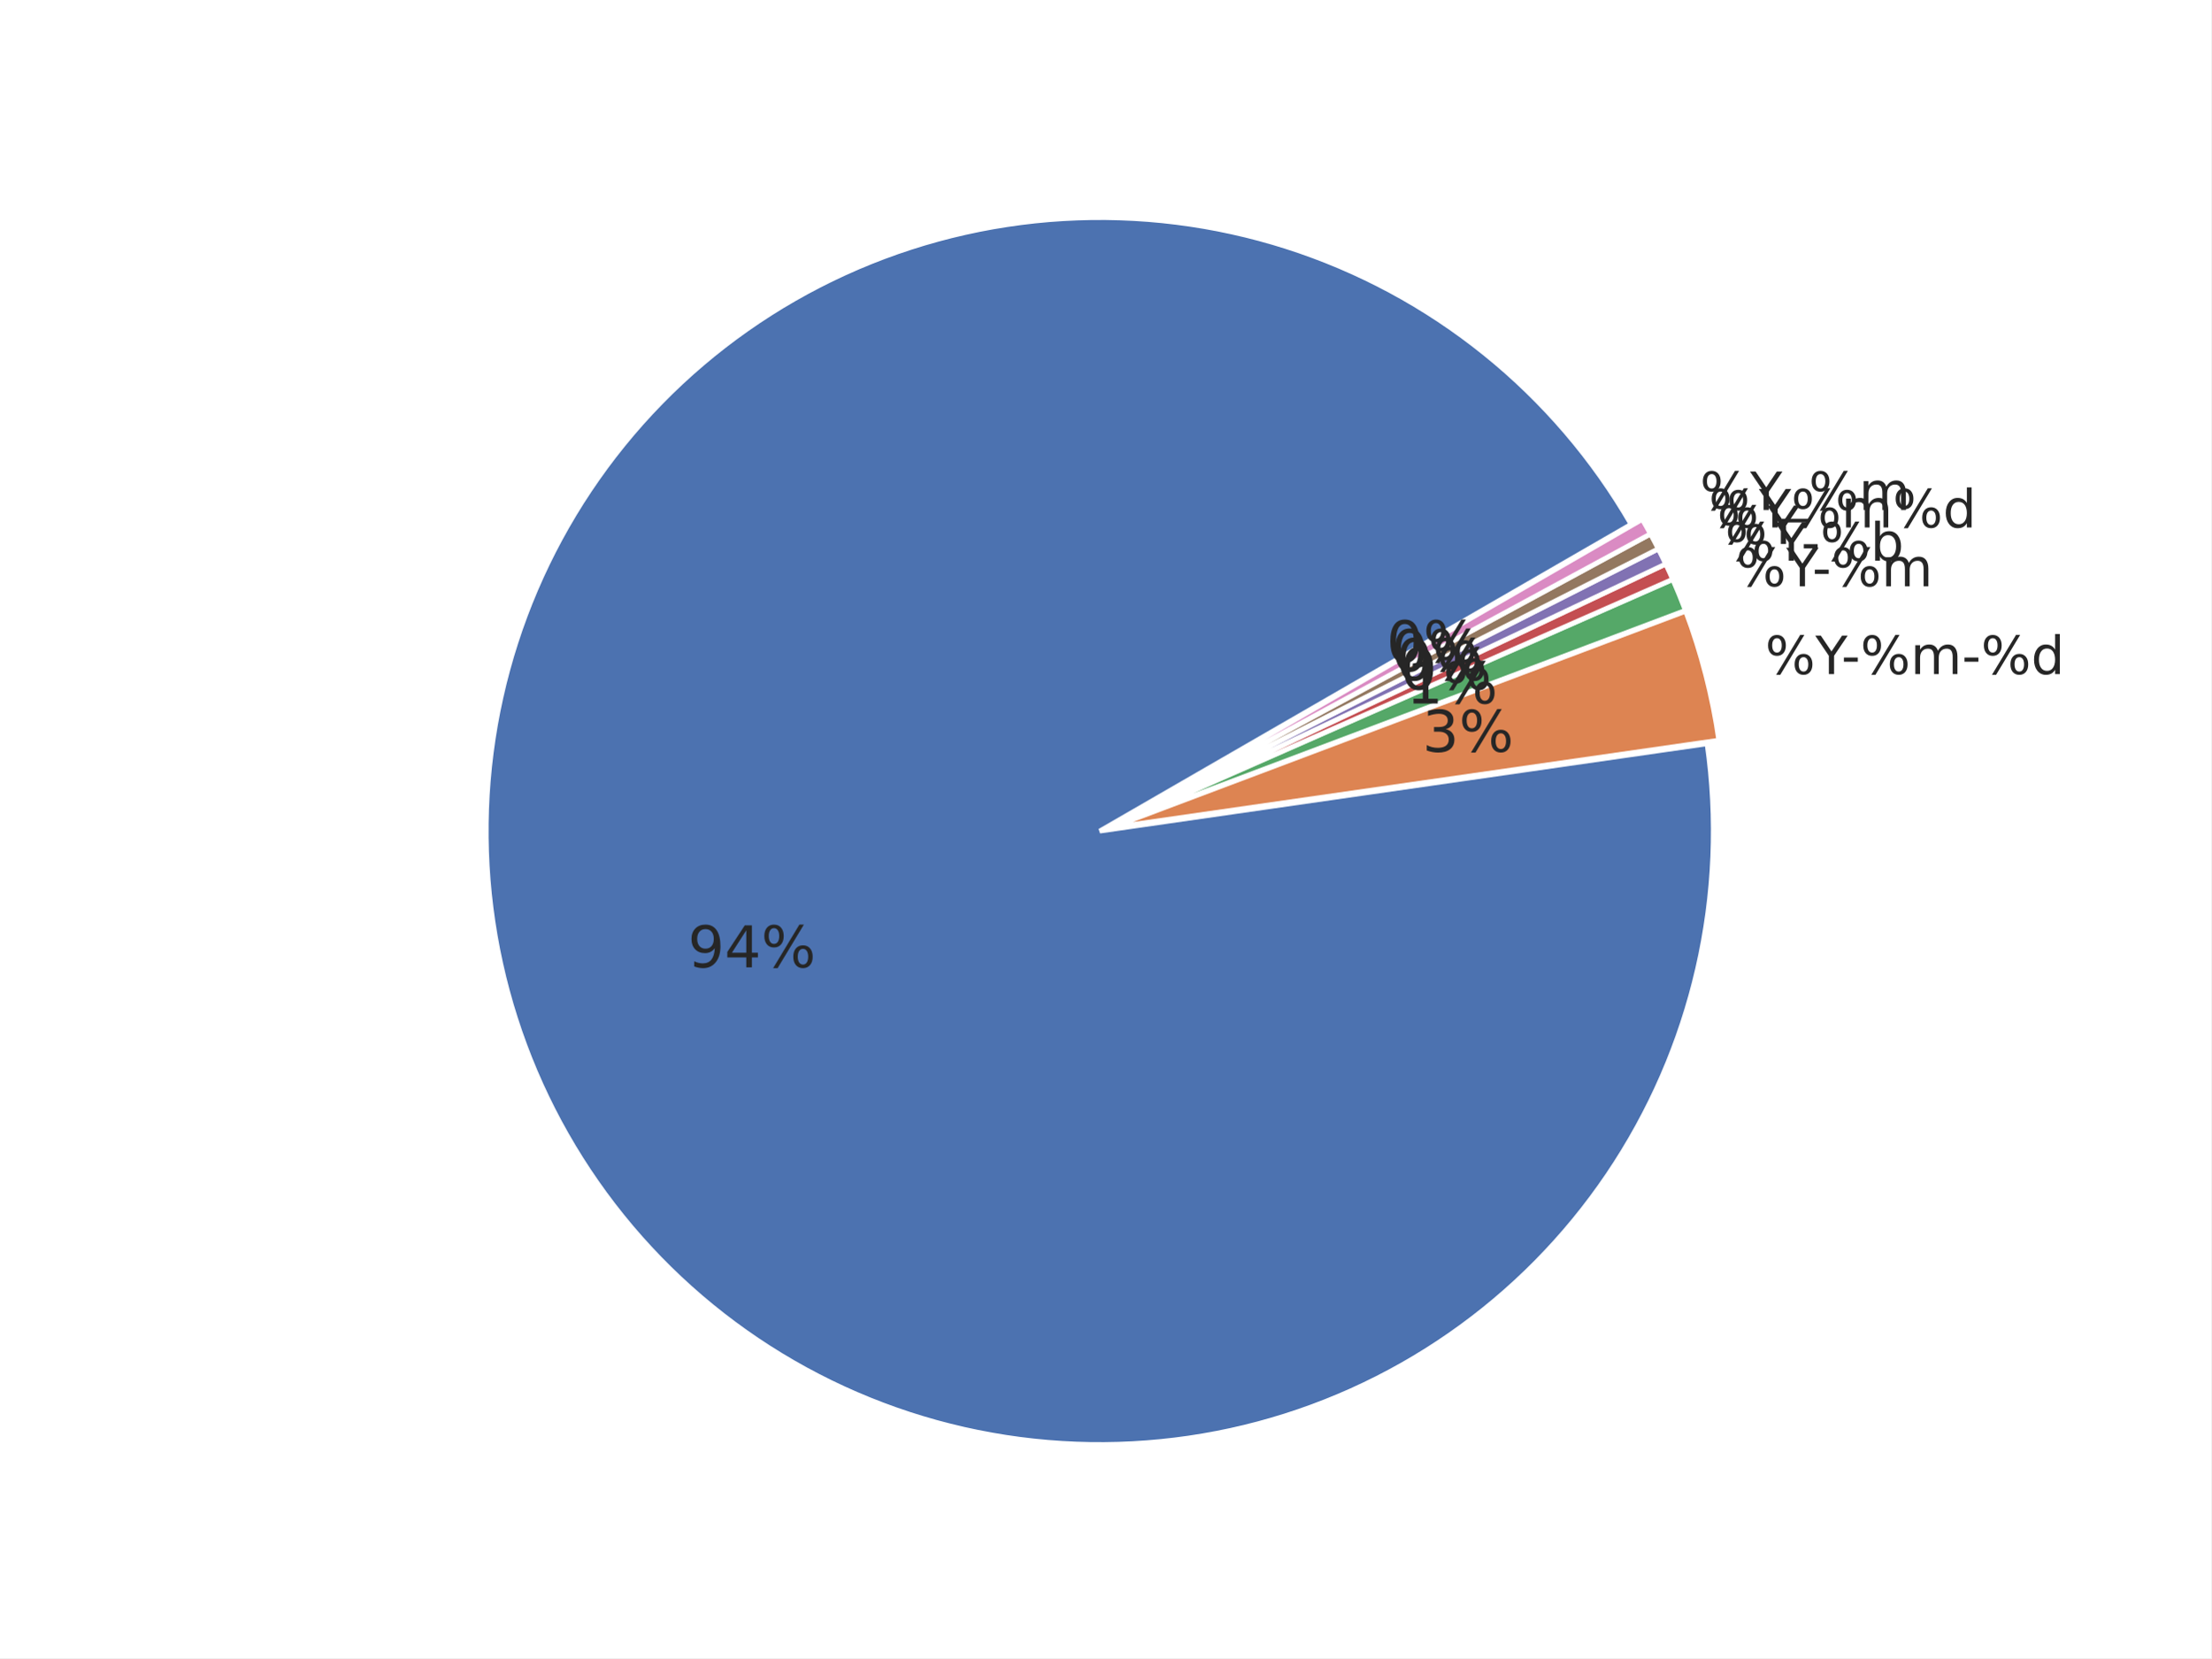
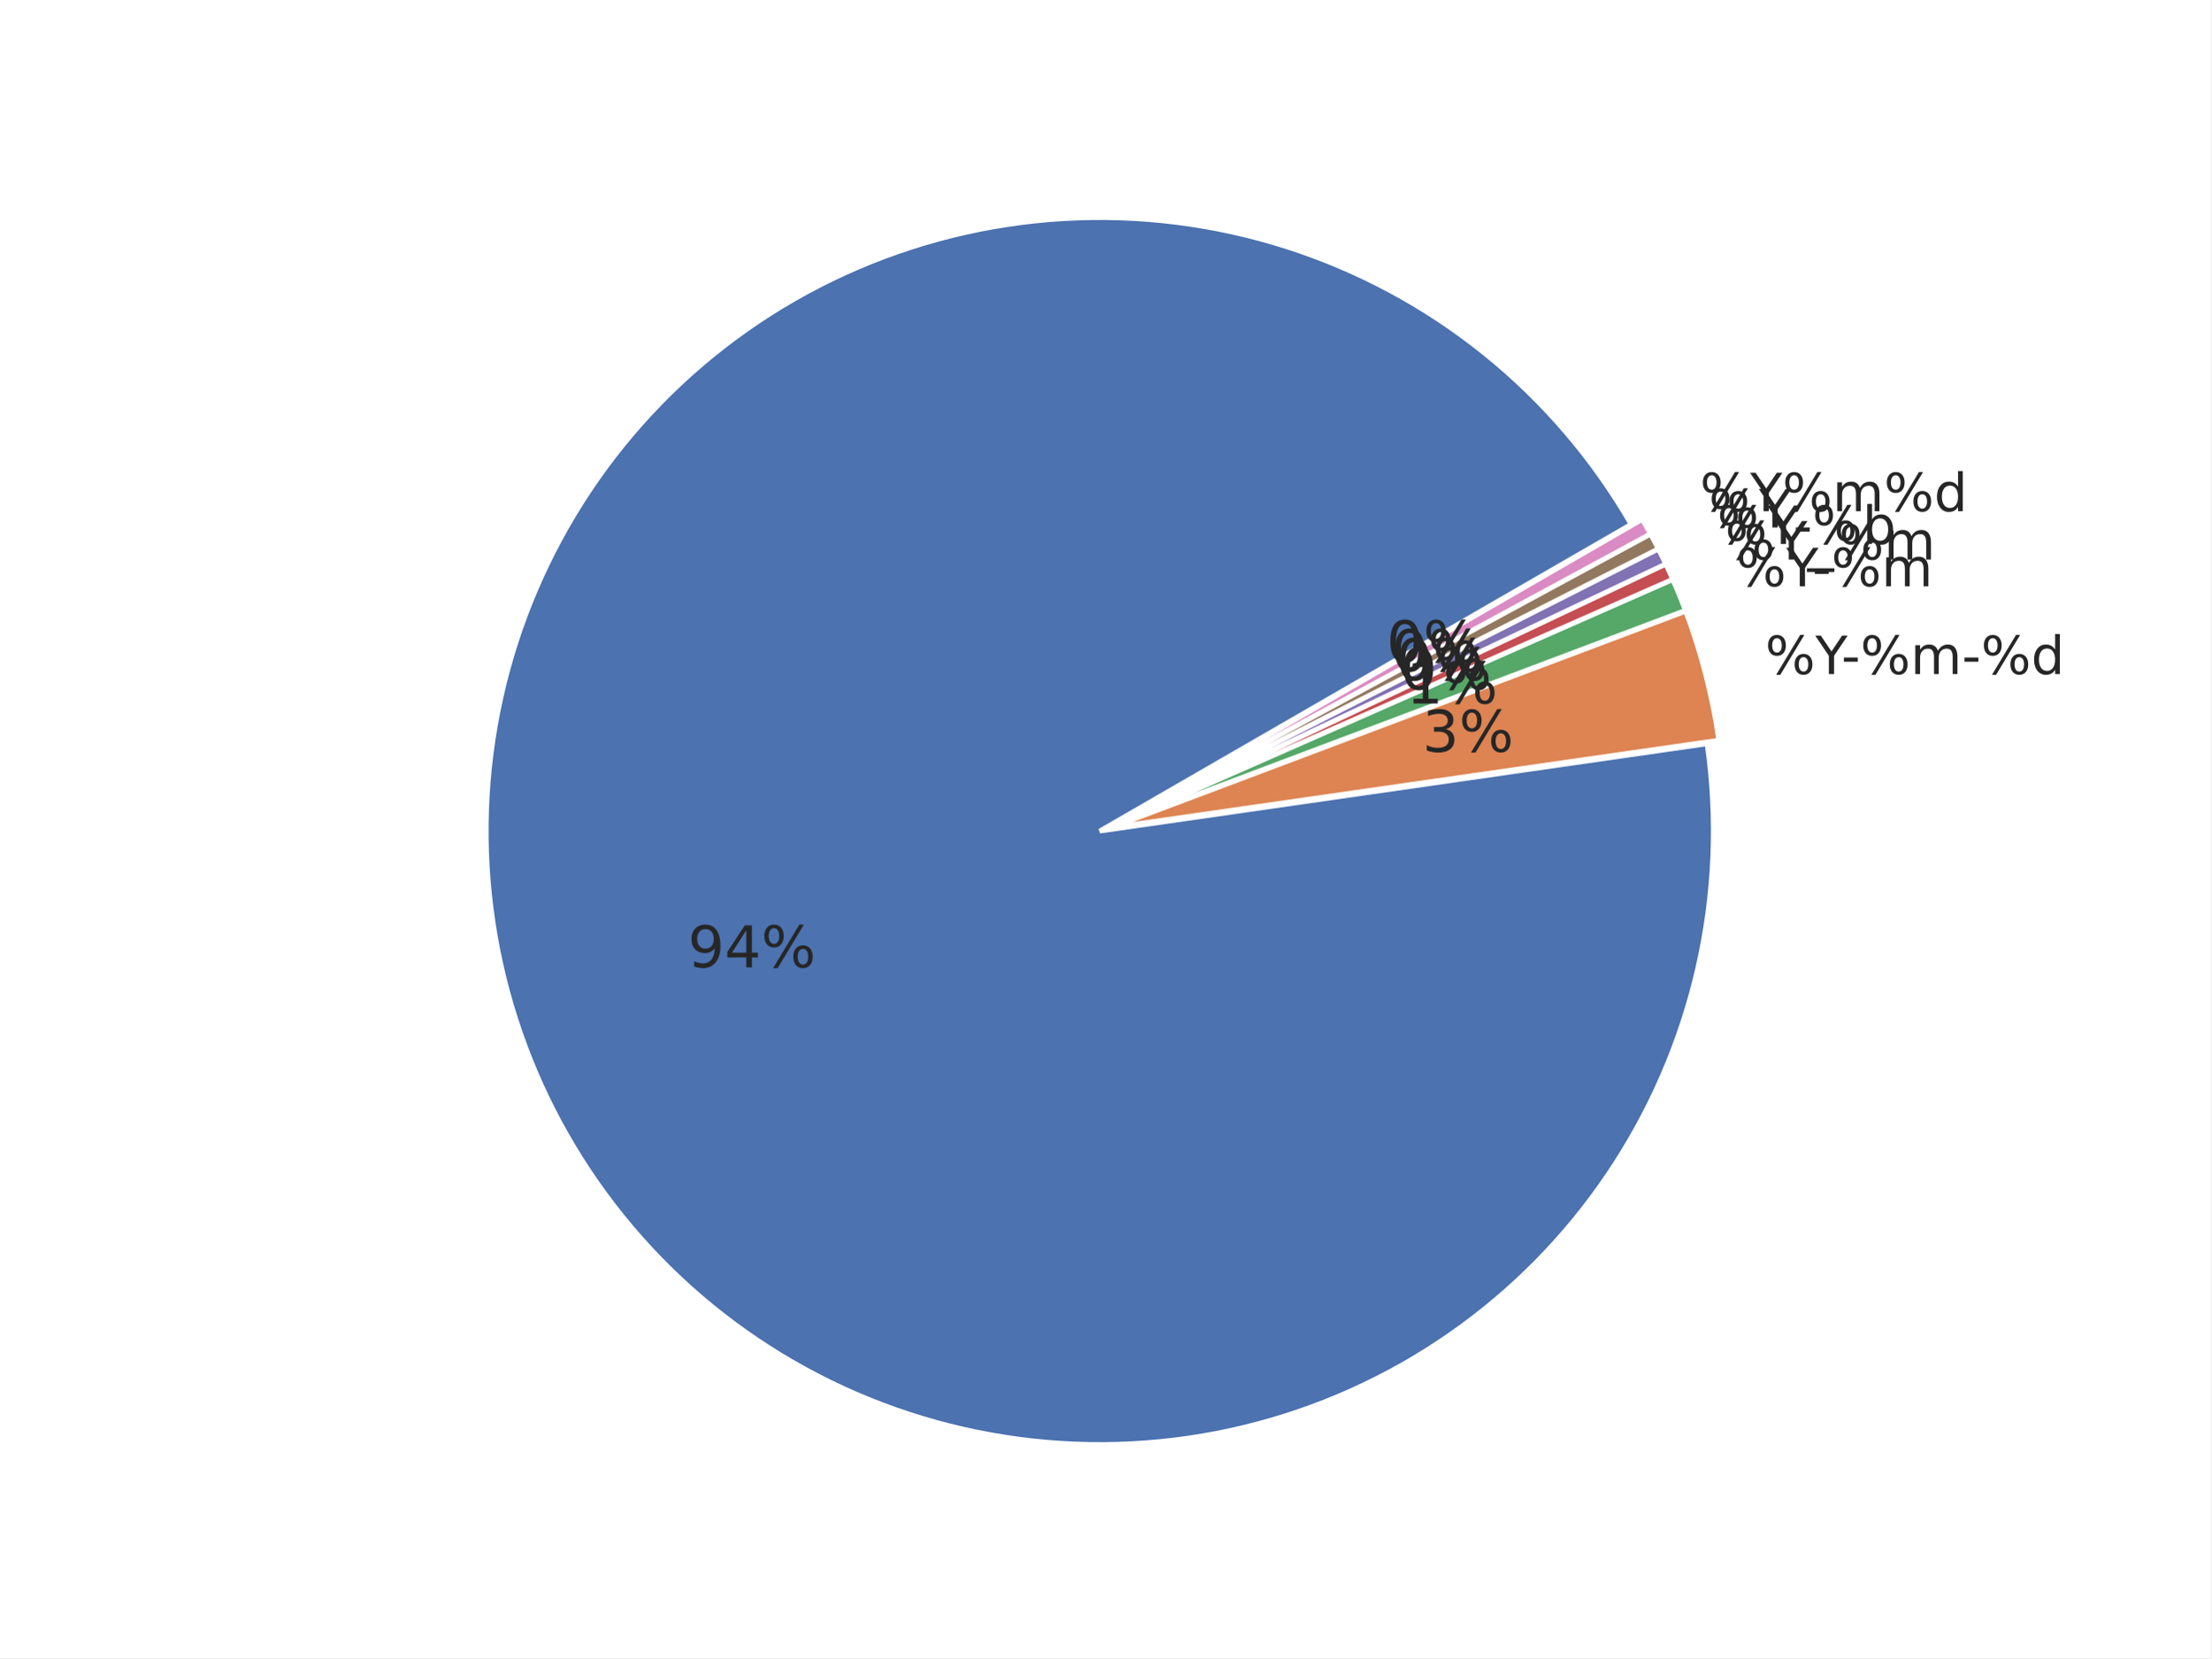
<svg xmlns="http://www.w3.org/2000/svg" xmlns:xlink="http://www.w3.org/1999/xlink" width="460.8pt" height="345.6pt" viewBox="0 0 460.8 345.6" version="1.1">
  <defs>
    <style type="text/css">*{stroke-linejoin: round; stroke-linecap: butt}</style>
  </defs>
  <g id="figure_1">
    <g id="patch_1">
      <path d="M 0 345.6  L 460.8 345.6  L 460.8 0  L 0 0  z " style="fill: #ffffff" />
    </g>
    <g id="axes_1">
      <g id="matplotlib.axis_1" />
      <g id="matplotlib.axis_2" />
      <g id="patch_2">
        <path d="M 339.932 109.282  C 332.048 95.626 321.705 83.546 309.427 73.652  C 297.149 63.758 283.147 56.219 268.127 51.418  C 253.107 46.617 237.328 44.635 221.588 45.573  C 205.847 46.51 190.415 50.351 176.072 56.902  C 161.728 63.452 148.719 72.6 137.703 83.881  C 126.686 95.163 117.851 108.386 111.644 122.881  C 105.437 137.377 101.964 152.896 101.401 168.654  C 100.838 184.413 103.195 200.14 108.352 215.041  C 113.51 229.942 121.379 243.762 131.563 255.801  C 141.746 267.84 154.069 277.892 167.909 285.449  C 181.749 293.006 196.867 297.938 212.501 299.996  C 228.134 302.054 244.015 301.203 259.339 297.486  C 274.662 293.768 289.167 287.248 302.12 278.255  C 315.072 269.262 326.25 257.95 335.089 244.891  C 343.927 231.833 350.274 217.251 353.809 201.884  C 357.344 186.517 358.006 170.628 355.762 155.02  L 229.192 173.218  z " style="fill: #4c72b0; stroke: #ffffff; stroke-linejoin: miter" />
      </g>
      <g id="patch_3">
        <path d="M 358.209 154.284  C 357.549 149.692 356.639 145.14 355.484 140.648  C 354.33 136.155 352.931 131.729 351.295 127.388  L 231.638 172.482  z " style="fill: #dd8452; stroke: #ffffff; stroke-linejoin: miter" />
      </g>
      <g id="patch_4">
        <path d="M 351.241 127.223  C 350.832 126.138 350.408 125.059 349.97 123.985  C 349.532 122.912 349.079 121.845 348.612 120.783  L 231.584 172.317  z " style="fill: #55a868; stroke: #ffffff; stroke-linejoin: miter" />
      </g>
      <g id="patch_5">
        <path d="M 348.591 120.736  C 348.358 120.205 348.12 119.676 347.88 119.149  C 347.639 118.622 347.394 118.096 347.146 117.572  L 231.563 172.269  z " style="fill: #c44e52; stroke: #ffffff; stroke-linejoin: miter" />
      </g>
      <g id="patch_6">
        <path d="M 347.132 117.54  C 346.884 117.016 346.632 116.494 346.377 115.974  C 346.122 115.453 345.863 114.934 345.601 114.417  L 231.548 172.237  z " style="fill: #8172b3; stroke: #ffffff; stroke-linejoin: miter" />
      </g>
      <g id="patch_7">
        <path d="M 345.586 114.386  C 345.323 113.869 345.058 113.354 344.789 112.841  C 344.52 112.327 344.247 111.816 343.971 111.306  L 231.533 172.206  z " style="fill: #937860; stroke: #ffffff; stroke-linejoin: miter" />
      </g>
      <g id="patch_8">
        <path d="M 343.954 111.275  C 343.678 110.766 343.399 110.258 343.116 109.752  C 342.833 109.246 342.546 108.742 342.256 108.24  L 231.516 172.176  z " style="fill: #da8bc3; stroke: #ffffff; stroke-linejoin: miter" />
      </g>
      <g id="text_1">
        <g style="fill: #262626" transform="translate(143.3522 201.6232) scale(0.12 -0.12)">
          <defs>
            <path id="DejaVuSans-39" d="M 703 97  L 703 672  Q 941 559 1184 500  Q 1428 441 1663 441  Q 2288 441 2617 861  Q 2947 1281 2994 2138  Q 2813 1869 2534 1725  Q 2256 1581 1919 1581  Q 1219 1581 811 2004  Q 403 2428 403 3163  Q 403 3881 828 4315  Q 1253 4750 1959 4750  Q 2769 4750 3195 4129  Q 3622 3509 3622 2328  Q 3622 1225 3098 567  Q 2575 -91 1691 -91  Q 1453 -91 1209 -44  Q 966 3 703 97  z M 1959 2075  Q 2384 2075 2632 2365  Q 2881 2656 2881 3163  Q 2881 3666 2632 3958  Q 2384 4250 1959 4250  Q 1534 4250 1286 3958  Q 1038 3666 1038 3163  Q 1038 2656 1286 2365  Q 1534 2075 1959 2075  z " transform="scale(0.015625)" />
            <path id="DejaVuSans-34" d="M 2419 4116  L 825 1625  L 2419 1625  L 2419 4116  z M 2253 4666  L 3047 4666  L 3047 1625  L 3713 1625  L 3713 1100  L 3047 1100  L 3047 0  L 2419 0  L 2419 1100  L 313 1100  L 313 1709  L 2253 4666  z " transform="scale(0.015625)" />
            <path id="DejaVuSans-25" d="M 4653 2053  Q 4381 2053 4226 1822  Q 4072 1591 4072 1178  Q 4072 772 4226 539  Q 4381 306 4653 306  Q 4919 306 5073 539  Q 5228 772 5228 1178  Q 5228 1588 5073 1820  Q 4919 2053 4653 2053  z M 4653 2450  Q 5147 2450 5437 2106  Q 5728 1763 5728 1178  Q 5728 594 5436 251  Q 5144 -91 4653 -91  Q 4153 -91 3862 251  Q 3572 594 3572 1178  Q 3572 1766 3864 2108  Q 4156 2450 4653 2450  z M 1428 4353  Q 1159 4353 1004 4120  Q 850 3888 850 3481  Q 850 3069 1003 2837  Q 1156 2606 1428 2606  Q 1700 2606 1854 2837  Q 2009 3069 2009 3481  Q 2009 3884 1853 4118  Q 1697 4353 1428 4353  z M 4250 4750  L 4750 4750  L 1831 -91  L 1331 -91  L 4250 4750  z M 1428 4750  Q 1922 4750 2215 4408  Q 2509 4066 2509 3481  Q 2509 2891 2217 2550  Q 1925 2209 1428 2209  Q 931 2209 642 2551  Q 353 2894 353 3481  Q 353 4063 643 4406  Q 934 4750 1428 4750  z " transform="scale(0.015625)" />
          </defs>
          <use xlink:href="#DejaVuSans-39" />
          <use xlink:href="#DejaVuSans-34" transform="translate(63.62305 0)" />
          <use xlink:href="#DejaVuSans-25" transform="translate(127.2461 0)" />
        </g>
      </g>
      <g id="text_2">
        <g style="fill: #262626" transform="translate(367.8691 140.4993) scale(0.11 -0.11)">
          <defs>
            <path id="DejaVuSans-59" d="M -13 4666  L 666 4666  L 1959 2747  L 3244 4666  L 3922 4666  L 2272 2222  L 2272 0  L 1638 0  L 1638 2222  L -13 4666  z " transform="scale(0.015625)" />
            <path id="DejaVuSans-2d" d="M 313 2009  L 1997 2009  L 1997 1497  L 313 1497  L 313 2009  z " transform="scale(0.015625)" />
            <path id="DejaVuSans-6d" d="M 3328 2828  Q 3544 3216 3844 3400  Q 4144 3584 4550 3584  Q 5097 3584 5394 3201  Q 5691 2819 5691 2113  L 5691 0  L 5113 0  L 5113 2094  Q 5113 2597 4934 2840  Q 4756 3084 4391 3084  Q 3944 3084 3684 2787  Q 3425 2491 3425 1978  L 3425 0  L 2847 0  L 2847 2094  Q 2847 2600 2669 2842  Q 2491 3084 2119 3084  Q 1678 3084 1418 2786  Q 1159 2488 1159 1978  L 1159 0  L 581 0  L 581 3500  L 1159 3500  L 1159 2956  Q 1356 3278 1631 3431  Q 1906 3584 2284 3584  Q 2666 3584 2933 3390  Q 3200 3197 3328 2828  z " transform="scale(0.015625)" />
            <path id="DejaVuSans-64" d="M 2906 2969  L 2906 4863  L 3481 4863  L 3481 0  L 2906 0  L 2906 525  Q 2725 213 2448 61  Q 2172 -91 1784 -91  Q 1150 -91 751 415  Q 353 922 353 1747  Q 353 2572 751 3078  Q 1150 3584 1784 3584  Q 2172 3584 2448 3432  Q 2725 3281 2906 2969  z M 947 1747  Q 947 1113 1208 752  Q 1469 391 1925 391  Q 2381 391 2643 752  Q 2906 1113 2906 1747  Q 2906 2381 2643 2742  Q 2381 3103 1925 3103  Q 1469 3103 1208 2742  Q 947 2381 947 1747  z " transform="scale(0.015625)" />
          </defs>
          <use xlink:href="#DejaVuSans-25" />
          <use xlink:href="#DejaVuSans-59" transform="translate(95.01953 0)" />
          <use xlink:href="#DejaVuSans-2d" transform="translate(144.2285 0)" />
          <use xlink:href="#DejaVuSans-25" transform="translate(180.3125 0)" />
          <use xlink:href="#DejaVuSans-6d" transform="translate(275.332 0)" />
          <use xlink:href="#DejaVuSans-2d" transform="translate(372.7441 0)" />
          <use xlink:href="#DejaVuSans-25" transform="translate(408.8281 0)" />
          <use xlink:href="#DejaVuSans-64" transform="translate(503.8477 0)" />
        </g>
      </g>
      <g id="text_3">
        <g style="fill: #262626" transform="translate(296.4276 156.6924) scale(0.12 -0.12)">
          <defs>
            <path id="DejaVuSans-33" d="M 2597 2516  Q 3050 2419 3304 2112  Q 3559 1806 3559 1356  Q 3559 666 3084 287  Q 2609 -91 1734 -91  Q 1441 -91 1130 -33  Q 819 25 488 141  L 488 750  Q 750 597 1062 519  Q 1375 441 1716 441  Q 2309 441 2620 675  Q 2931 909 2931 1356  Q 2931 1769 2642 2001  Q 2353 2234 1838 2234  L 1294 2234  L 1294 2753  L 1863 2753  Q 2328 2753 2575 2939  Q 2822 3125 2822 3475  Q 2822 3834 2567 4026  Q 2313 4219 1838 4219  Q 1578 4219 1281 4162  Q 984 4106 628 3988  L 628 4550  Q 988 4650 1302 4700  Q 1616 4750 1894 4750  Q 2613 4750 3031 4423  Q 3450 4097 3450 3541  Q 3450 3153 3228 2886  Q 3006 2619 2597 2516  z " transform="scale(0.015625)" />
          </defs>
          <use xlink:href="#DejaVuSans-33" />
          <use xlink:href="#DejaVuSans-25" transform="translate(63.62305 0)" />
        </g>
      </g>
      <g id="text_4">
        <g style="fill: #262626" transform="translate(361.8088 122.1874) scale(0.11 -0.11)">
          <use xlink:href="#DejaVuSans-25" />
          <use xlink:href="#DejaVuSans-59" transform="translate(95.01953 0)" />
          <use xlink:href="#DejaVuSans-2d" transform="translate(144.2285 0)" />
          <use xlink:href="#DejaVuSans-25" transform="translate(180.3125 0)" />
          <use xlink:href="#DejaVuSans-6d" transform="translate(275.332 0)" />
        </g>
      </g>
      <g id="text_5">
        <g style="fill: #262626" transform="translate(293.0972 146.629) scale(0.12 -0.12)">
          <defs>
            <path id="DejaVuSans-31" d="M 794 531  L 1825 531  L 1825 4091  L 703 3866  L 703 4441  L 1819 4666  L 2450 4666  L 2450 531  L 3481 531  L 3481 0  L 794 0  L 794 531  z " transform="scale(0.015625)" />
          </defs>
          <use xlink:href="#DejaVuSans-31" />
          <use xlink:href="#DejaVuSans-25" transform="translate(63.62305 0)" />
        </g>
      </g>
      <g id="text_6">
-         <g style="fill: #262626" transform="translate(359.5112 116.8721) scale(0.11 -0.11)">
+         <g style="fill: #262626" transform="translate(359.5112 116.622) scale(0.11 -0.11)">
          <defs>
-             <path id="DejaVuSans-62" d="M 3116 1747  Q 3116 2381 2855 2742  Q 2594 3103 2138 3103  Q 1681 3103 1420 2742  Q 1159 2381 1159 1747  Q 1159 1113 1420 752  Q 1681 391 2138 391  Q 2594 391 2855 752  Q 3116 1113 3116 1747  z M 1159 2969  Q 1341 3281 1617 3432  Q 1894 3584 2278 3584  Q 2916 3584 3314 3078  Q 3713 2572 3713 1747  Q 3713 922 3314 415  Q 2916 -91 2278 -91  Q 1894 -91 1617 61  Q 1341 213 1159 525  L 1159 0  L 581 0  L 581 4863  L 1159 4863  L 1159 2969  z " transform="scale(0.015625)" />
+             <path id="DejaVuSans-5f" d="M 3263 -1063  L 3263 -1509  L -63 -1509  L -63 -1063  L 3263 -1063  z " transform="scale(0.015625)" />
          </defs>
          <use xlink:href="#DejaVuSans-25" />
          <use xlink:href="#DejaVuSans-59" transform="translate(95.01953 0)" />
-           <use xlink:href="#DejaVuSans-2d" transform="translate(144.2285 0)" />
-           <use xlink:href="#DejaVuSans-25" transform="translate(180.3125 0)" />
-           <use xlink:href="#DejaVuSans-62" transform="translate(275.332 0)" />
+           <use xlink:href="#DejaVuSans-5f" transform="translate(156.1035 0)" />
+           <use xlink:href="#DejaVuSans-25" transform="translate(206.1035 0)" />
+           <use xlink:href="#DejaVuSans-6d" transform="translate(301.123 0)" />
        </g>
      </g>
      <g id="text_7">
        <g style="fill: #262626" transform="translate(291.8346 143.708) scale(0.12 -0.12)">
          <defs>
            <path id="DejaVuSans-30" d="M 2034 4250  Q 1547 4250 1301 3770  Q 1056 3291 1056 2328  Q 1056 1369 1301 889  Q 1547 409 2034 409  Q 2525 409 2770 889  Q 3016 1369 3016 2328  Q 3016 3291 2770 3770  Q 2525 4250 2034 4250  z M 2034 4750  Q 2819 4750 3233 4129  Q 3647 3509 3647 2328  Q 3647 1150 3233 529  Q 2819 -91 2034 -91  Q 1250 -91 836 529  Q 422 1150 422 2328  Q 422 3509 836 4129  Q 1250 4750 2034 4750  z " transform="scale(0.015625)" />
          </defs>
          <use xlink:href="#DejaVuSans-30" />
          <use xlink:href="#DejaVuSans-25" transform="translate(63.62305 0)" />
        </g>
      </g>
      <g id="text_8">
        <g style="fill: #262626" transform="translate(357.8599 113.3826) scale(0.11 -0.11)">
+           <defs>
+             <path id="DejaVuSans-62" d="M 3116 1747  Q 3116 2381 2855 2742  Q 2594 3103 2138 3103  Q 1681 3103 1420 2742  Q 1159 2381 1159 1747  Q 1159 1113 1420 752  Q 1681 391 2138 391  Q 2594 391 2855 752  Q 3116 1113 3116 1747  z M 1159 2969  Q 1341 3281 1617 3432  Q 1894 3584 2278 3584  Q 2916 3584 3314 3078  Q 3713 2572 3713 1747  Q 3713 922 3314 415  Q 2916 -91 2278 -91  Q 1894 -91 1617 61  Q 1341 213 1159 525  L 1159 0  L 581 0  L 581 4863  L 1159 4863  L 1159 2969  z " transform="scale(0.015625)" />
+           </defs>
          <use xlink:href="#DejaVuSans-25" />
          <use xlink:href="#DejaVuSans-59" transform="translate(95.01953 0)" />
+           <use xlink:href="#DejaVuSans-2d" transform="translate(144.2285 0)" />
+           <use xlink:href="#DejaVuSans-25" transform="translate(180.3125 0)" />
+           <use xlink:href="#DejaVuSans-62" transform="translate(275.332 0)" />
        </g>
      </g>
      <g id="text_9">
        <g style="fill: #262626" transform="translate(290.9271 141.7904) scale(0.12 -0.12)">
          <use xlink:href="#DejaVuSans-30" />
          <use xlink:href="#DejaVuSans-25" transform="translate(63.62305 0)" />
        </g>
      </g>
      <g id="text_10">
        <g style="fill: #262626" transform="translate(356.1143 109.9392) scale(0.11 -0.11)">
          <use xlink:href="#DejaVuSans-25" />
          <use xlink:href="#DejaVuSans-59" transform="translate(95.01953 0)" />
-           <use xlink:href="#DejaVuSans-25" transform="translate(156.1035 0)" />
-           <use xlink:href="#DejaVuSans-6d" transform="translate(251.123 0)" />
-           <use xlink:href="#DejaVuSans-25" transform="translate(348.5352 0)" />
-           <use xlink:href="#DejaVuSans-64" transform="translate(443.5547 0)" />
        </g>
      </g>
      <g id="text_11">
        <g style="fill: #262626" transform="translate(289.9678 139.8981) scale(0.12 -0.12)">
          <use xlink:href="#DejaVuSans-30" />
          <use xlink:href="#DejaVuSans-25" transform="translate(63.62305 0)" />
        </g>
      </g>
      <g id="text_12">
-         <g style="fill: #262626" transform="translate(354.2756 106.2946) scale(0.11 -0.11)">
-           <defs>
-             <path id="DejaVuSans-5f" d="M 3263 -1063  L 3263 -1509  L -63 -1509  L -63 -1063  L 3263 -1063  z " transform="scale(0.015625)" />
-           </defs>
+         <g style="fill: #262626" transform="translate(354.2756 106.5446) scale(0.11 -0.11)">
          <use xlink:href="#DejaVuSans-25" />
          <use xlink:href="#DejaVuSans-59" transform="translate(95.01953 0)" />
-           <use xlink:href="#DejaVuSans-5f" transform="translate(156.1035 0)" />
-           <use xlink:href="#DejaVuSans-25" transform="translate(206.1035 0)" />
-           <use xlink:href="#DejaVuSans-6d" transform="translate(301.123 0)" />
+           <use xlink:href="#DejaVuSans-25" transform="translate(156.1035 0)" />
+           <use xlink:href="#DejaVuSans-6d" transform="translate(251.123 0)" />
+           <use xlink:href="#DejaVuSans-25" transform="translate(348.5352 0)" />
+           <use xlink:href="#DejaVuSans-64" transform="translate(443.5547 0)" />
        </g>
      </g>
      <g id="text_13">
        <g style="fill: #262626" transform="translate(288.9574 138.0326) scale(0.12 -0.12)">
          <use xlink:href="#DejaVuSans-30" />
          <use xlink:href="#DejaVuSans-25" transform="translate(63.62305 0)" />
        </g>
      </g>
    </g>
  </g>
</svg>
